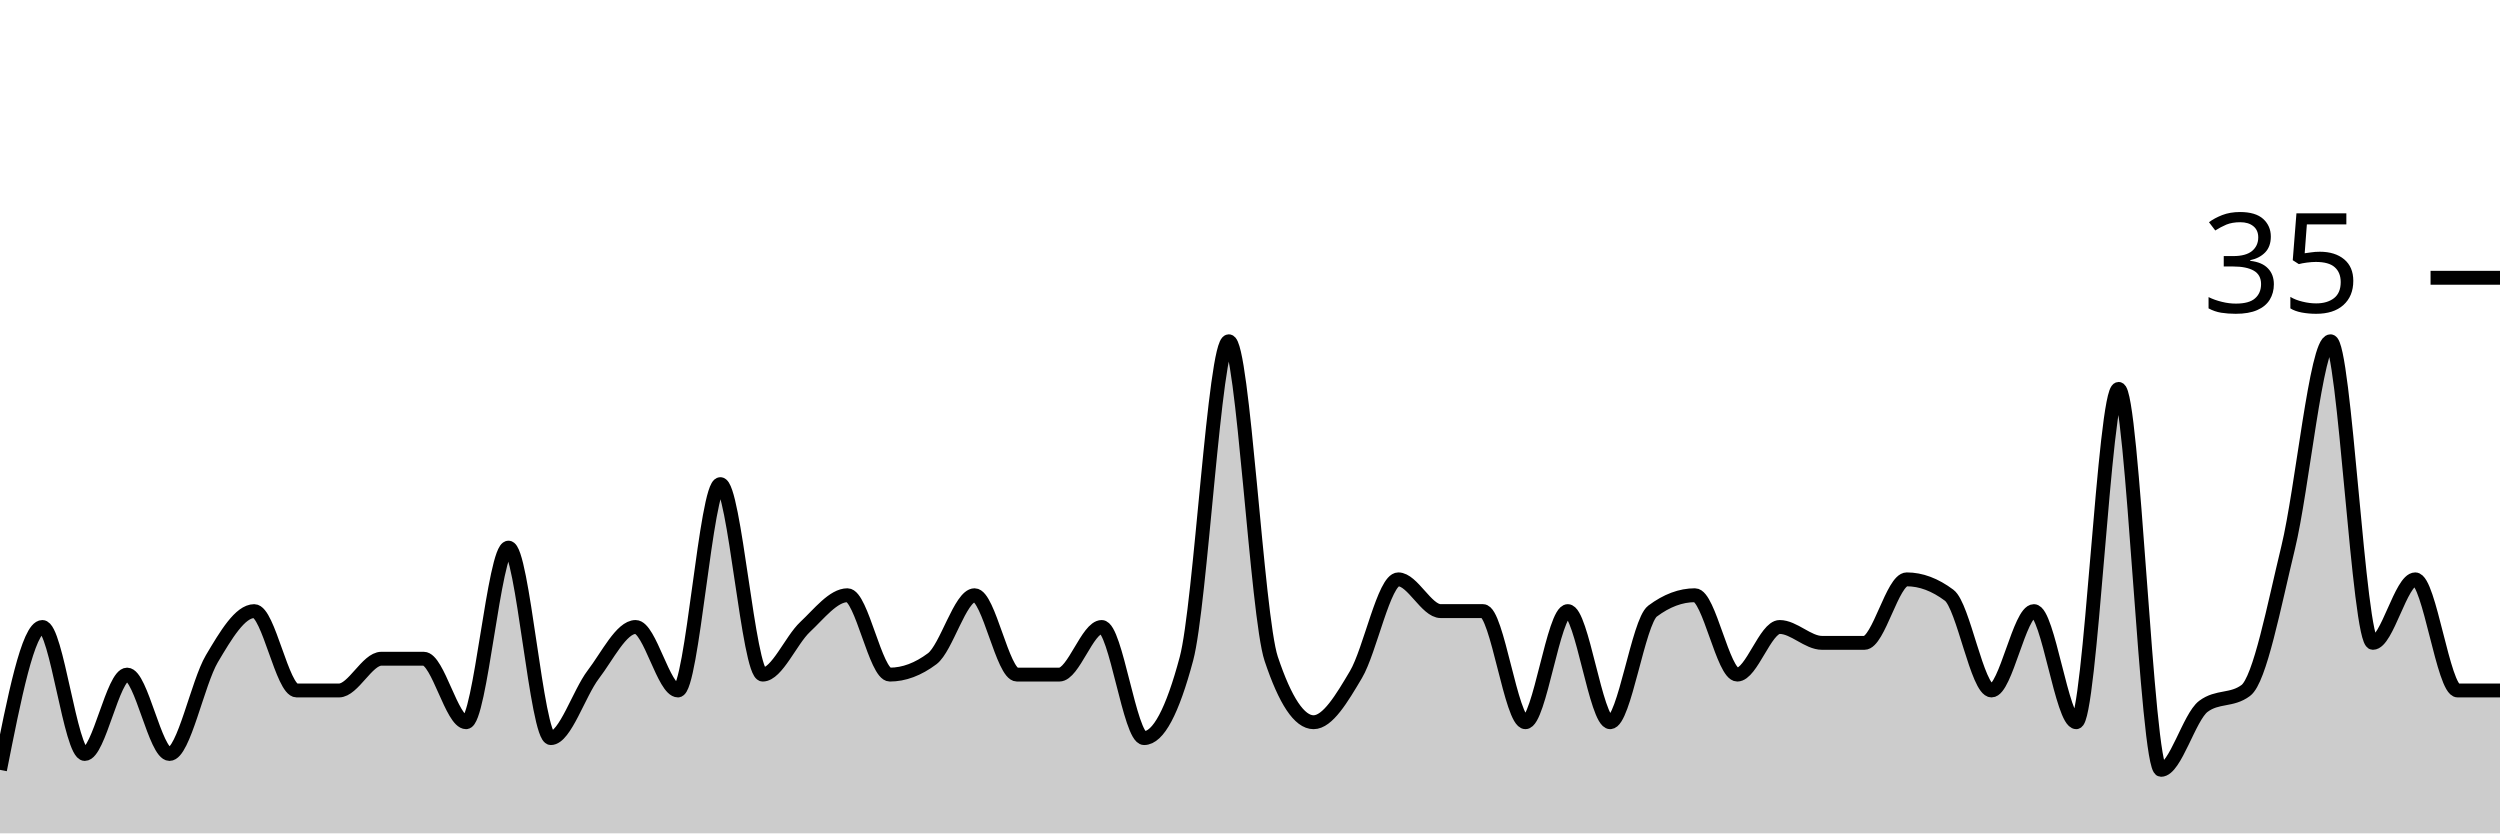
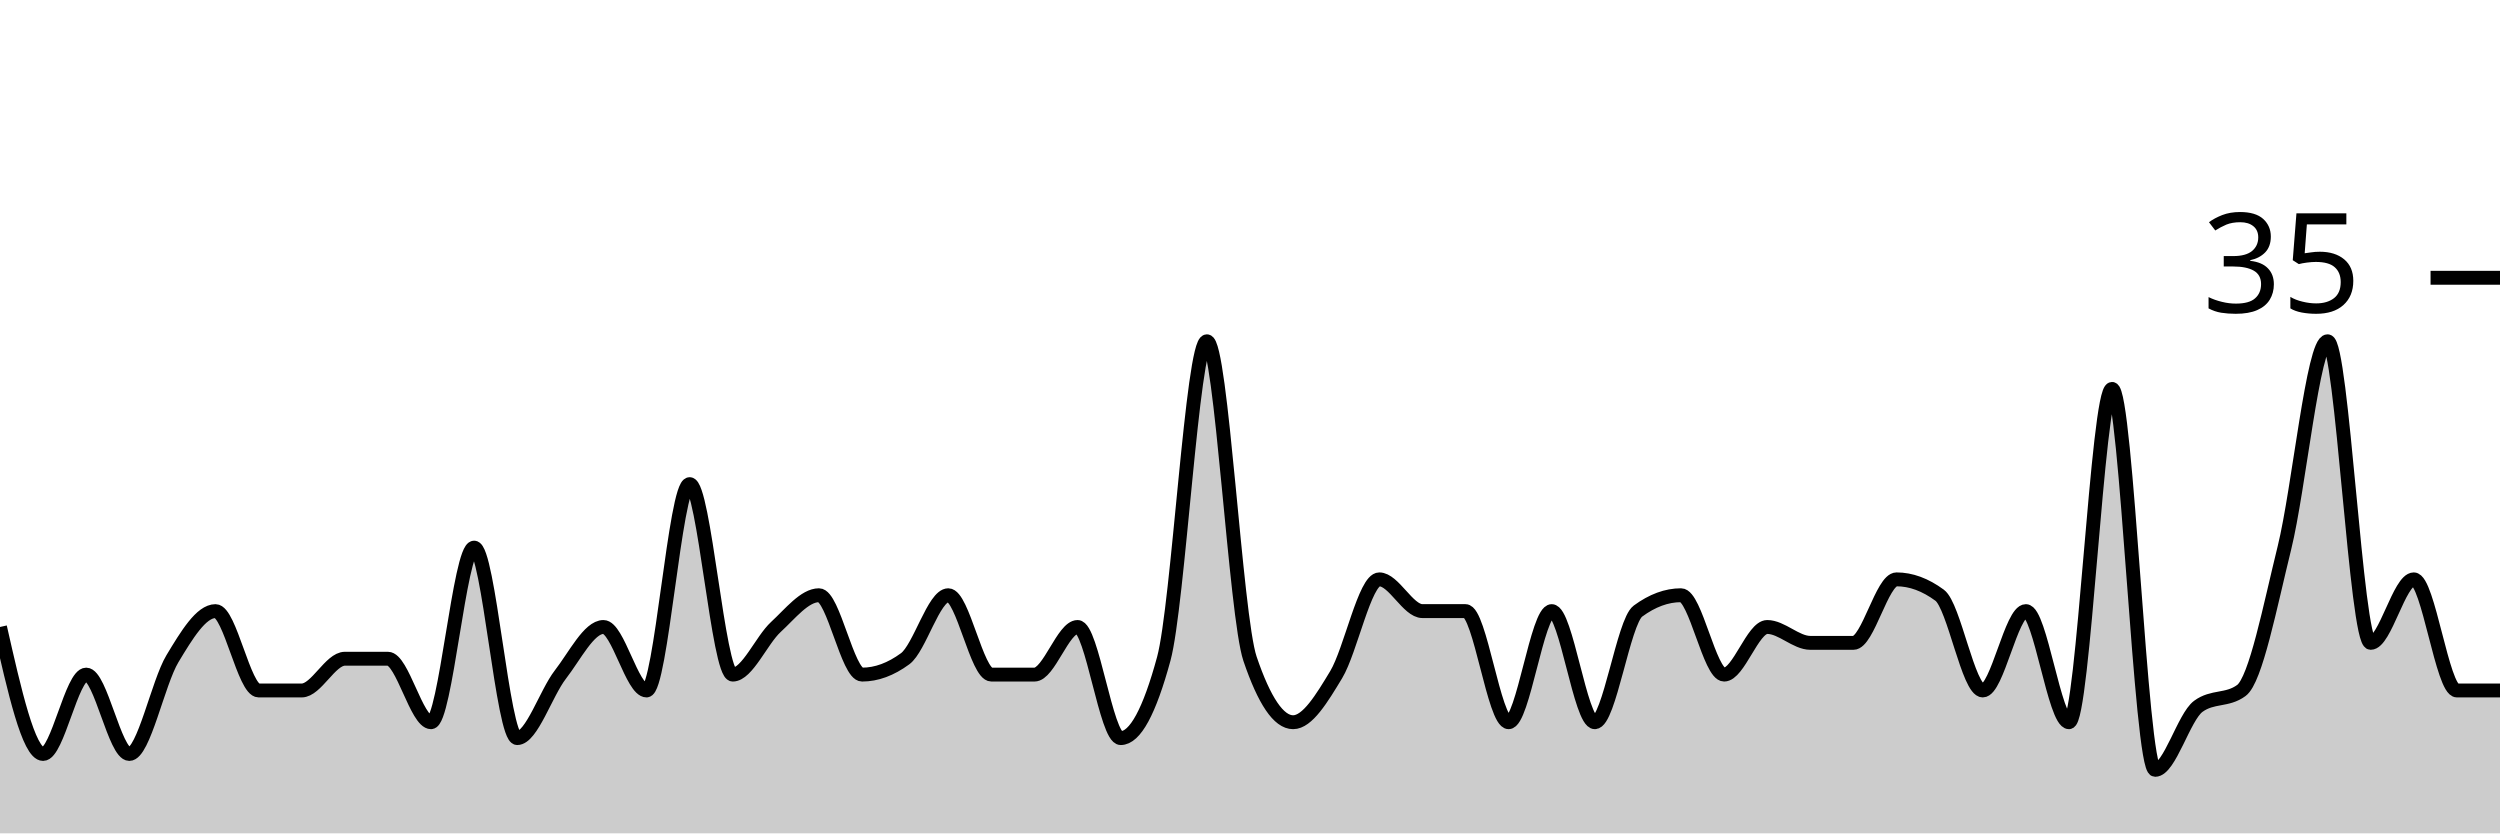
<svg xmlns="http://www.w3.org/2000/svg" viewBox="0 0 180 60">
  <g transform="translate(0,20)">
-     <path class="area" fill="rgba(0, 0, 0, 0.2)" d="M0,35.429C1.017,30.286,2.034,25.143,3.051,25.143C4.068,25.143,5.085,34.286,6.102,34.286C7.119,34.286,8.136,28.571,9.153,28.571C10.169,28.571,11.186,34.286,12.203,34.286C13.22,34.286,14.237,29.143,15.254,27.429C16.271,25.714,17.288,24,18.305,24C19.322,24,20.339,29.714,21.356,29.714C22.373,29.714,23.39,29.714,24.407,29.714C25.424,29.714,26.441,27.429,27.458,27.429C28.475,27.429,29.492,27.429,30.508,27.429C31.525,27.429,32.542,32,33.559,32C34.576,32,35.593,19.429,36.61,19.429C37.627,19.429,38.644,33.143,39.661,33.143C40.678,33.143,41.695,29.905,42.712,28.571C43.729,27.238,44.746,25.143,45.763,25.143C46.78,25.143,47.797,29.714,48.814,29.714C49.831,29.714,50.847,14.857,51.864,14.857C52.881,14.857,53.898,28.571,54.915,28.571C55.932,28.571,56.949,26.095,57.966,25.143C58.983,24.19,60,22.857,61.017,22.857C62.034,22.857,63.051,28.571,64.068,28.571C65.085,28.571,66.102,28.19,67.119,27.429C68.136,26.667,69.153,22.857,70.169,22.857C71.186,22.857,72.203,28.571,73.22,28.571C74.237,28.571,75.254,28.571,76.271,28.571C77.288,28.571,78.305,25.143,79.322,25.143C80.339,25.143,81.356,33.143,82.373,33.143C83.39,33.143,84.407,31.238,85.424,27.429C86.441,23.619,87.458,4.571,88.475,4.571C89.492,4.571,90.508,24.381,91.525,27.429C92.542,30.476,93.559,32,94.576,32C95.593,32,96.61,30.286,97.627,28.571C98.644,26.857,99.661,21.714,100.678,21.714C101.695,21.714,102.712,24,103.729,24C104.746,24,105.763,24,106.78,24C107.797,24,108.814,32,109.831,32C110.847,32,111.864,24,112.881,24C113.898,24,114.915,32,115.932,32C116.949,32,117.966,24.762,118.983,24C120,23.238,121.017,22.857,122.034,22.857C123.051,22.857,124.068,28.571,125.085,28.571C126.102,28.571,127.119,25.143,128.136,25.143C129.153,25.143,130.169,26.286,131.186,26.286C132.203,26.286,133.22,26.286,134.237,26.286C135.254,26.286,136.271,21.714,137.288,21.714C138.305,21.714,139.322,22.095,140.339,22.857C141.356,23.619,142.373,29.714,143.39,29.714C144.407,29.714,145.424,24,146.441,24C147.458,24,148.475,32,149.492,32C150.508,32,151.525,8,152.542,8C153.559,8,154.576,35.429,155.593,35.429C156.61,35.429,157.627,31.619,158.644,30.857C159.661,30.095,160.678,30.476,161.695,29.714C162.712,28.952,163.729,23.619,164.746,19.429C165.763,15.238,166.78,4.571,167.797,4.571C168.814,4.571,169.831,26.286,170.847,26.286C171.864,26.286,172.881,21.714,173.898,21.714C174.915,21.714,175.932,29.714,176.949,29.714C177.966,29.714,178.983,29.714,180,29.714L180,40C178.983,40,177.966,40,176.949,40C175.932,40,174.915,40,173.898,40C172.881,40,171.864,40,170.847,40C169.831,40,168.814,40,167.797,40C166.78,40,165.763,40,164.746,40C163.729,40,162.712,40,161.695,40C160.678,40,159.661,40,158.644,40C157.627,40,156.61,40,155.593,40C154.576,40,153.559,40,152.542,40C151.525,40,150.508,40,149.492,40C148.475,40,147.458,40,146.441,40C145.424,40,144.407,40,143.39,40C142.373,40,141.356,40,140.339,40C139.322,40,138.305,40,137.288,40C136.271,40,135.254,40,134.237,40C133.22,40,132.203,40,131.186,40C130.169,40,129.153,40,128.136,40C127.119,40,126.102,40,125.085,40C124.068,40,123.051,40,122.034,40C121.017,40,120,40,118.983,40C117.966,40,116.949,40,115.932,40C114.915,40,113.898,40,112.881,40C111.864,40,110.847,40,109.831,40C108.814,40,107.797,40,106.78,40C105.763,40,104.746,40,103.729,40C102.712,40,101.695,40,100.678,40C99.661,40,98.644,40,97.627,40C96.61,40,95.593,40,94.576,40C93.559,40,92.542,40,91.525,40C90.508,40,89.492,40,88.475,40C87.458,40,86.441,40,85.424,40C84.407,40,83.39,40,82.373,40C81.356,40,80.339,40,79.322,40C78.305,40,77.288,40,76.271,40C75.254,40,74.237,40,73.22,40C72.203,40,71.186,40,70.169,40C69.153,40,68.136,40,67.119,40C66.102,40,65.085,40,64.068,40C63.051,40,62.034,40,61.017,40C60,40,58.983,40,57.966,40C56.949,40,55.932,40,54.915,40C53.898,40,52.881,40,51.864,40C50.847,40,49.831,40,48.814,40C47.797,40,46.78,40,45.763,40C44.746,40,43.729,40,42.712,40C41.695,40,40.678,40,39.661,40C38.644,40,37.627,40,36.61,40C35.593,40,34.576,40,33.559,40C32.542,40,31.525,40,30.508,40C29.492,40,28.475,40,27.458,40C26.441,40,25.424,40,24.407,40C23.39,40,22.373,40,21.356,40C20.339,40,19.322,40,18.305,40C17.288,40,16.271,40,15.254,40C14.237,40,13.22,40,12.203,40C11.186,40,10.169,40,9.153,40C8.136,40,7.119,40,6.102,40C5.085,40,4.068,40,3.051,40C2.034,40,1.017,40,0,40Z" />
-     <path class="line" stroke="black" fill="none" d="M0,35.429C1.017,30.286,2.034,25.143,3.051,25.143C4.068,25.143,5.085,34.286,6.102,34.286C7.119,34.286,8.136,28.571,9.153,28.571C10.169,28.571,11.186,34.286,12.203,34.286C13.22,34.286,14.237,29.143,15.254,27.429C16.271,25.714,17.288,24,18.305,24C19.322,24,20.339,29.714,21.356,29.714C22.373,29.714,23.39,29.714,24.407,29.714C25.424,29.714,26.441,27.429,27.458,27.429C28.475,27.429,29.492,27.429,30.508,27.429C31.525,27.429,32.542,32,33.559,32C34.576,32,35.593,19.429,36.61,19.429C37.627,19.429,38.644,33.143,39.661,33.143C40.678,33.143,41.695,29.905,42.712,28.571C43.729,27.238,44.746,25.143,45.763,25.143C46.78,25.143,47.797,29.714,48.814,29.714C49.831,29.714,50.847,14.857,51.864,14.857C52.881,14.857,53.898,28.571,54.915,28.571C55.932,28.571,56.949,26.095,57.966,25.143C58.983,24.19,60,22.857,61.017,22.857C62.034,22.857,63.051,28.571,64.068,28.571C65.085,28.571,66.102,28.19,67.119,27.429C68.136,26.667,69.153,22.857,70.169,22.857C71.186,22.857,72.203,28.571,73.22,28.571C74.237,28.571,75.254,28.571,76.271,28.571C77.288,28.571,78.305,25.143,79.322,25.143C80.339,25.143,81.356,33.143,82.373,33.143C83.39,33.143,84.407,31.238,85.424,27.429C86.441,23.619,87.458,4.571,88.475,4.571C89.492,4.571,90.508,24.381,91.525,27.429C92.542,30.476,93.559,32,94.576,32C95.593,32,96.61,30.286,97.627,28.571C98.644,26.857,99.661,21.714,100.678,21.714C101.695,21.714,102.712,24,103.729,24C104.746,24,105.763,24,106.78,24C107.797,24,108.814,32,109.831,32C110.847,32,111.864,24,112.881,24C113.898,24,114.915,32,115.932,32C116.949,32,117.966,24.762,118.983,24C120,23.238,121.017,22.857,122.034,22.857C123.051,22.857,124.068,28.571,125.085,28.571C126.102,28.571,127.119,25.143,128.136,25.143C129.153,25.143,130.169,26.286,131.186,26.286C132.203,26.286,133.22,26.286,134.237,26.286C135.254,26.286,136.271,21.714,137.288,21.714C138.305,21.714,139.322,22.095,140.339,22.857C141.356,23.619,142.373,29.714,143.39,29.714C144.407,29.714,145.424,24,146.441,24C147.458,24,148.475,32,149.492,32C150.508,32,151.525,8,152.542,8C153.559,8,154.576,35.429,155.593,35.429C156.61,35.429,157.627,31.619,158.644,30.857C159.661,30.095,160.678,30.476,161.695,29.714C162.712,28.952,163.729,23.619,164.746,19.429C165.763,15.238,166.78,4.571,167.797,4.571C168.814,4.571,169.831,26.286,170.847,26.286C171.864,26.286,172.881,21.714,173.898,21.714C174.915,21.714,175.932,29.714,176.949,29.714C177.966,29.714,178.983,29.714,180,29.714" />
+     <path class="area" fill="rgba(0, 0, 0, 0.2)" d="M0,25.143C1.034,29.714,2.069,34.286,3.103,34.286C4.138,34.286,5.172,28.571,6.207,28.571C7.241,28.571,8.276,34.286,9.31,34.286C10.345,34.286,11.379,29.143,12.414,27.429C13.448,25.714,14.483,24,15.517,24C16.552,24,17.586,29.714,18.621,29.714C19.655,29.714,20.69,29.714,21.724,29.714C22.759,29.714,23.793,27.429,24.828,27.429C25.862,27.429,26.897,27.429,27.931,27.429C28.966,27.429,30,32,31.034,32C32.069,32,33.103,19.429,34.138,19.429C35.172,19.429,36.207,33.143,37.241,33.143C38.276,33.143,39.31,29.905,40.345,28.571C41.379,27.238,42.414,25.143,43.448,25.143C44.483,25.143,45.517,29.714,46.552,29.714C47.586,29.714,48.621,14.857,49.655,14.857C50.69,14.857,51.724,28.571,52.759,28.571C53.793,28.571,54.828,26.095,55.862,25.143C56.897,24.19,57.931,22.857,58.966,22.857C60,22.857,61.034,28.571,62.069,28.571C63.103,28.571,64.138,28.19,65.172,27.429C66.207,26.667,67.241,22.857,68.276,22.857C69.31,22.857,70.345,28.571,71.379,28.571C72.414,28.571,73.448,28.571,74.483,28.571C75.517,28.571,76.552,25.143,77.586,25.143C78.621,25.143,79.655,33.143,80.69,33.143C81.724,33.143,82.759,31.238,83.793,27.429C84.828,23.619,85.862,4.571,86.897,4.571C87.931,4.571,88.966,24.381,90,27.429C91.034,30.476,92.069,32,93.103,32C94.138,32,95.172,30.286,96.207,28.571C97.241,26.857,98.276,21.714,99.31,21.714C100.345,21.714,101.379,24,102.414,24C103.448,24,104.483,24,105.517,24C106.552,24,107.586,32,108.621,32C109.655,32,110.69,24,111.724,24C112.759,24,113.793,32,114.828,32C115.862,32,116.897,24.762,117.931,24C118.966,23.238,120,22.857,121.034,22.857C122.069,22.857,123.103,28.571,124.138,28.571C125.172,28.571,126.207,25.143,127.241,25.143C128.276,25.143,129.31,26.286,130.345,26.286C131.379,26.286,132.414,26.286,133.448,26.286C134.483,26.286,135.517,21.714,136.552,21.714C137.586,21.714,138.621,22.095,139.655,22.857C140.69,23.619,141.724,29.714,142.759,29.714C143.793,29.714,144.828,24,145.862,24C146.897,24,147.931,32,148.966,32C150,32,151.034,8,152.069,8C153.103,8,154.138,35.429,155.172,35.429C156.207,35.429,157.241,31.619,158.276,30.857C159.31,30.095,160.345,30.476,161.379,29.714C162.414,28.952,163.448,23.619,164.483,19.429C165.517,15.238,166.552,4.571,167.586,4.571C168.621,4.571,169.655,26.286,170.69,26.286C171.724,26.286,172.759,21.714,173.793,21.714C174.828,21.714,175.862,29.714,176.897,29.714C177.931,29.714,178.966,29.714,180,29.714L180,40C178.966,40,177.931,40,176.897,40C175.862,40,174.828,40,173.793,40C172.759,40,171.724,40,170.69,40C169.655,40,168.621,40,167.586,40C166.552,40,165.517,40,164.483,40C163.448,40,162.414,40,161.379,40C160.345,40,159.31,40,158.276,40C157.241,40,156.207,40,155.172,40C154.138,40,153.103,40,152.069,40C151.034,40,150,40,148.966,40C147.931,40,146.897,40,145.862,40C144.828,40,143.793,40,142.759,40C141.724,40,140.69,40,139.655,40C138.621,40,137.586,40,136.552,40C135.517,40,134.483,40,133.448,40C132.414,40,131.379,40,130.345,40C129.31,40,128.276,40,127.241,40C126.207,40,125.172,40,124.138,40C123.103,40,122.069,40,121.034,40C120,40,118.966,40,117.931,40C116.897,40,115.862,40,114.828,40C113.793,40,112.759,40,111.724,40C110.69,40,109.655,40,108.621,40C107.586,40,106.552,40,105.517,40C104.483,40,103.448,40,102.414,40C101.379,40,100.345,40,99.31,40C98.276,40,97.241,40,96.207,40C95.172,40,94.138,40,93.103,40C92.069,40,91.034,40,90,40C88.966,40,87.931,40,86.897,40C85.862,40,84.828,40,83.793,40C82.759,40,81.724,40,80.69,40C79.655,40,78.621,40,77.586,40C76.552,40,75.517,40,74.483,40C73.448,40,72.414,40,71.379,40C70.345,40,69.31,40,68.276,40C67.241,40,66.207,40,65.172,40C64.138,40,63.103,40,62.069,40C61.034,40,60,40,58.966,40C57.931,40,56.897,40,55.862,40C54.828,40,53.793,40,52.759,40C51.724,40,50.69,40,49.655,40C48.621,40,47.586,40,46.552,40C45.517,40,44.483,40,43.448,40C42.414,40,41.379,40,40.345,40C39.31,40,38.276,40,37.241,40C36.207,40,35.172,40,34.138,40C33.103,40,32.069,40,31.034,40C30,40,28.966,40,27.931,40C26.897,40,25.862,40,24.828,40C23.793,40,22.759,40,21.724,40C20.69,40,19.655,40,18.621,40C17.586,40,16.552,40,15.517,40C14.483,40,13.448,40,12.414,40C11.379,40,10.345,40,9.31,40C8.276,40,7.241,40,6.207,40C5.172,40,4.138,40,3.103,40C2.069,40,1.034,40,0,40Z" />
+     <path class="line" stroke="black" fill="none" d="M0,25.143C1.034,29.714,2.069,34.286,3.103,34.286C4.138,34.286,5.172,28.571,6.207,28.571C7.241,28.571,8.276,34.286,9.31,34.286C10.345,34.286,11.379,29.143,12.414,27.429C13.448,25.714,14.483,24,15.517,24C16.552,24,17.586,29.714,18.621,29.714C19.655,29.714,20.69,29.714,21.724,29.714C22.759,29.714,23.793,27.429,24.828,27.429C25.862,27.429,26.897,27.429,27.931,27.429C28.966,27.429,30,32,31.034,32C32.069,32,33.103,19.429,34.138,19.429C35.172,19.429,36.207,33.143,37.241,33.143C38.276,33.143,39.31,29.905,40.345,28.571C41.379,27.238,42.414,25.143,43.448,25.143C44.483,25.143,45.517,29.714,46.552,29.714C47.586,29.714,48.621,14.857,49.655,14.857C50.69,14.857,51.724,28.571,52.759,28.571C53.793,28.571,54.828,26.095,55.862,25.143C56.897,24.19,57.931,22.857,58.966,22.857C60,22.857,61.034,28.571,62.069,28.571C63.103,28.571,64.138,28.19,65.172,27.429C66.207,26.667,67.241,22.857,68.276,22.857C69.31,22.857,70.345,28.571,71.379,28.571C72.414,28.571,73.448,28.571,74.483,28.571C75.517,28.571,76.552,25.143,77.586,25.143C78.621,25.143,79.655,33.143,80.69,33.143C81.724,33.143,82.759,31.238,83.793,27.429C84.828,23.619,85.862,4.571,86.897,4.571C87.931,4.571,88.966,24.381,90,27.429C91.034,30.476,92.069,32,93.103,32C94.138,32,95.172,30.286,96.207,28.571C97.241,26.857,98.276,21.714,99.31,21.714C100.345,21.714,101.379,24,102.414,24C103.448,24,104.483,24,105.517,24C106.552,24,107.586,32,108.621,32C109.655,32,110.69,24,111.724,24C112.759,24,113.793,32,114.828,32C115.862,32,116.897,24.762,117.931,24C118.966,23.238,120,22.857,121.034,22.857C122.069,22.857,123.103,28.571,124.138,28.571C125.172,28.571,126.207,25.143,127.241,25.143C128.276,25.143,129.31,26.286,130.345,26.286C131.379,26.286,132.414,26.286,133.448,26.286C134.483,26.286,135.517,21.714,136.552,21.714C137.586,21.714,138.621,22.095,139.655,22.857C140.69,23.619,141.724,29.714,142.759,29.714C143.793,29.714,144.828,24,145.862,24C146.897,24,147.931,32,148.966,32C150,32,151.034,8,152.069,8C153.103,8,154.138,35.429,155.172,35.429C156.207,35.429,157.241,31.619,158.276,30.857C159.31,30.095,160.345,30.476,161.379,29.714C162.414,28.952,163.448,23.619,164.483,19.429C165.517,15.238,166.552,4.571,167.586,4.571C168.621,4.571,169.655,26.286,170.69,26.286C171.724,26.286,172.759,21.714,173.793,21.714C174.828,21.714,175.862,29.714,176.897,29.714C177.931,29.714,178.966,29.714,180,29.714" />
    <path class="axis-ceiling" stroke-width="1" stroke="black" fill="none" d="M175,0L180,0" />
    <text class="axis-ceiling-label" font-family="sans-serif" text-anchor="end" font-size="10px" x="170" y="2.5">35</text>
  </g>
</svg>
